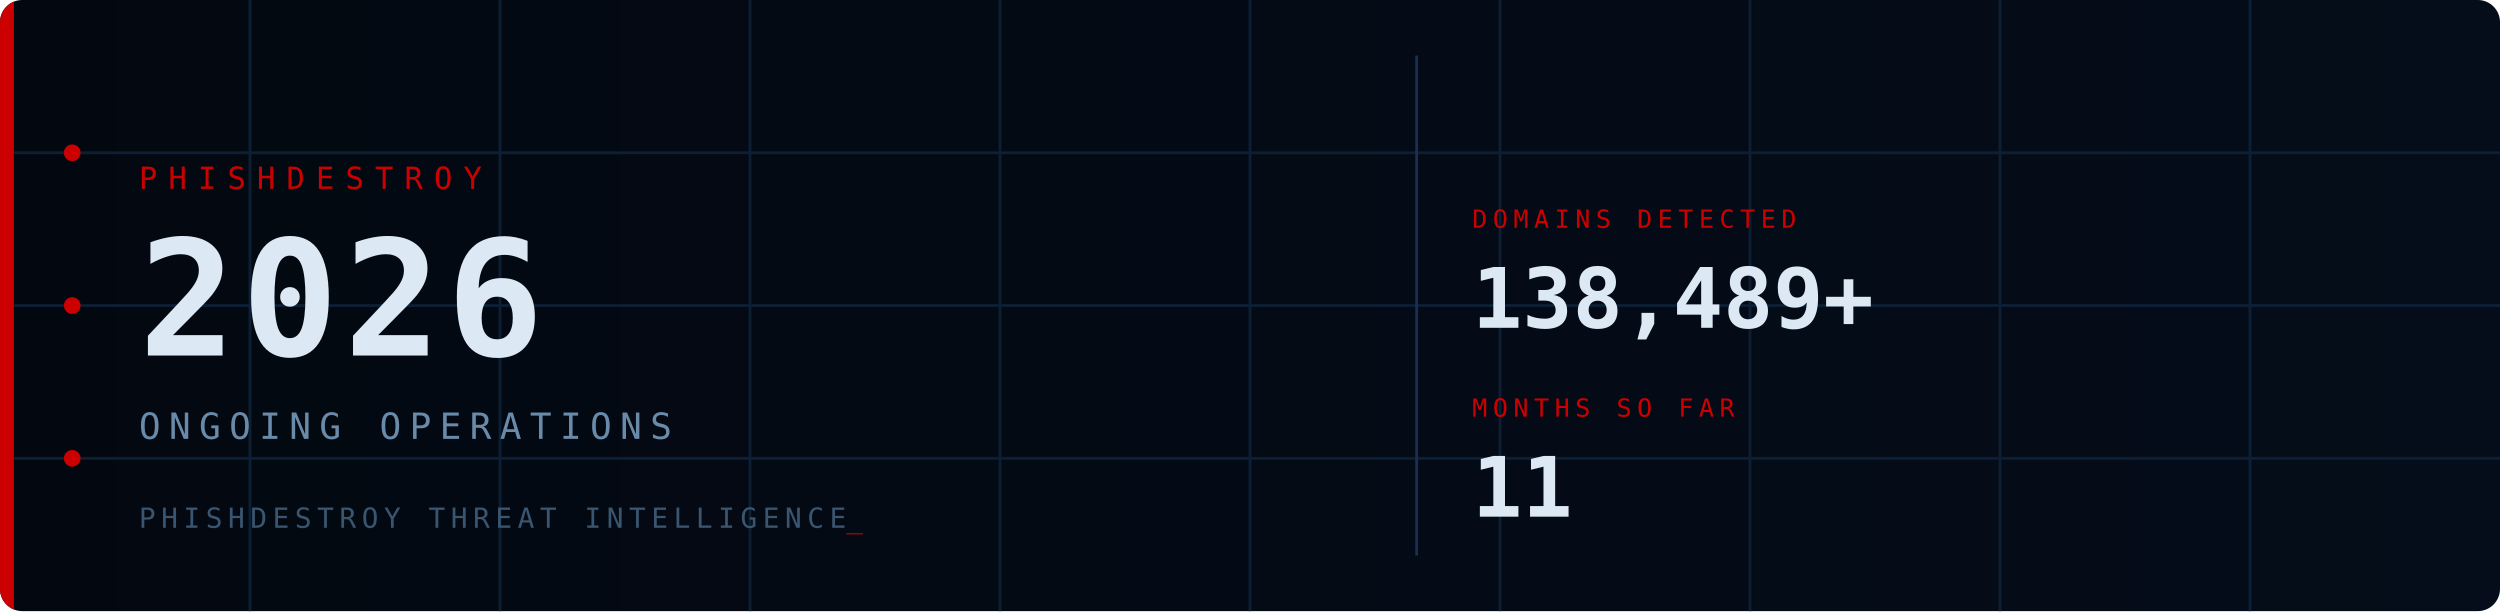
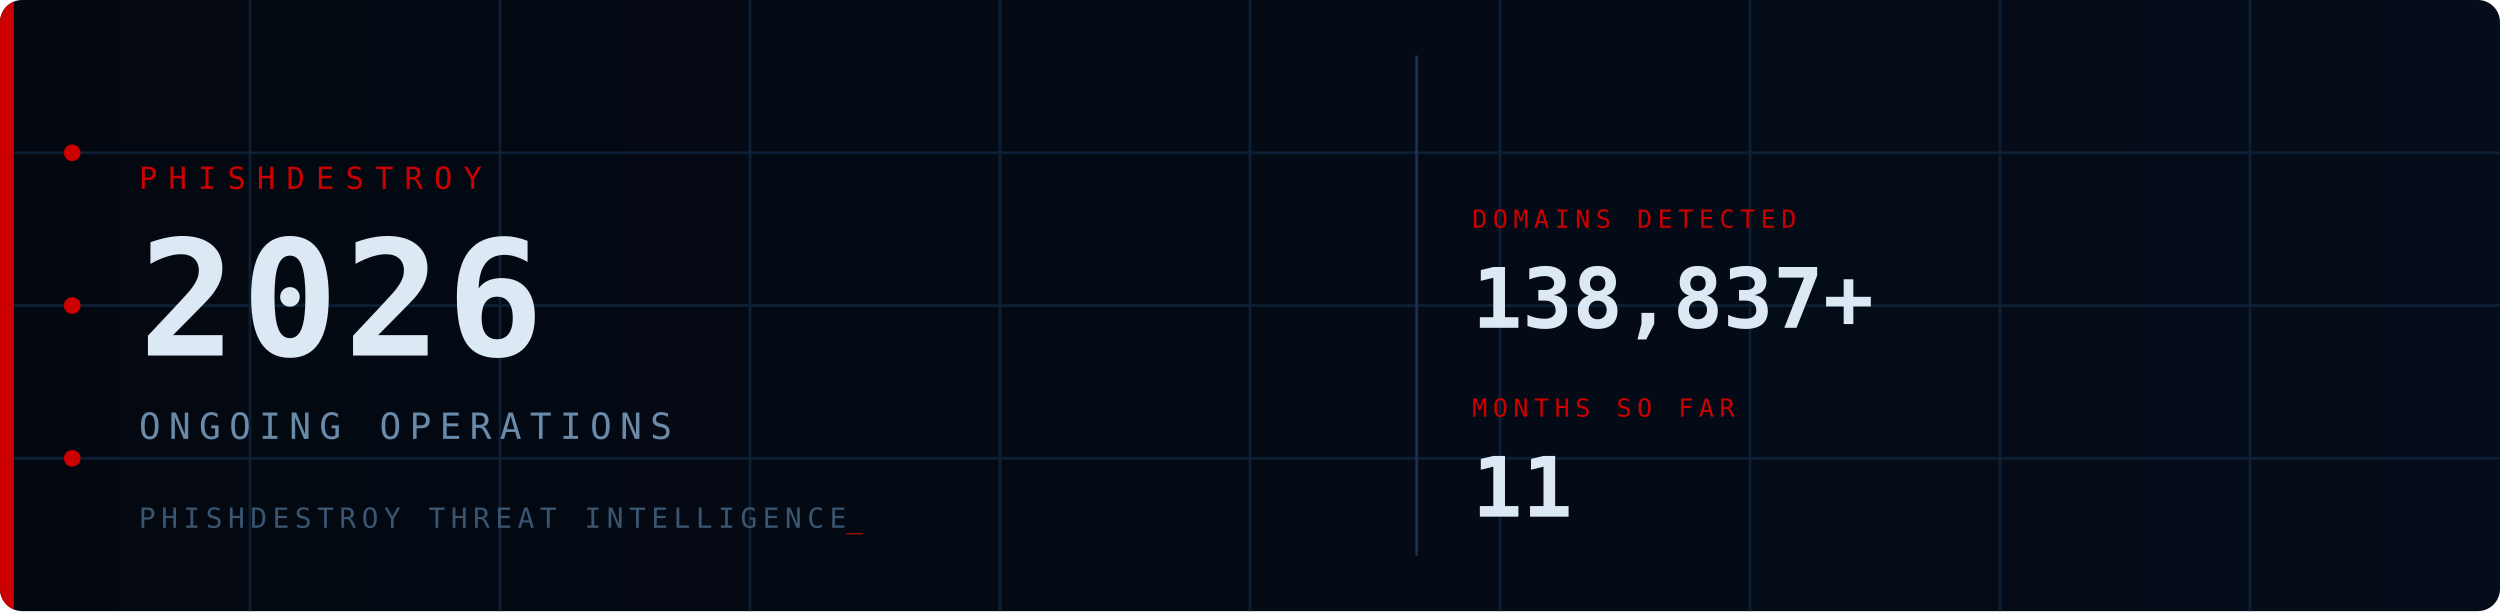
<svg xmlns="http://www.w3.org/2000/svg" viewBox="0 0 900 220" width="900" height="220">
  <defs>
    <style>
      @keyframes fadein { from { opacity:0; transform:translateY(6px); } to { opacity:1; transform:translateY(0); } }
      @keyframes fadein_r { from { opacity:0; transform:translateX(8px); } to { opacity:1; transform:translateX(0); } }
      @keyframes pulse { 0%,100%{ opacity:1; } 50%{ opacity:0.2; } }
      @keyframes blink { 0%,100%{ opacity:1; } 50%{ opacity:0; } }
      @keyframes scanline { from{ transform:translateY(-20px); } to{ transform:translateY(240px); } }
      @keyframes arc1 { from{ stroke-dashoffset:566; } to{ stroke-dashoffset:0; } }
      @keyframes arc2 { from{ stroke-dashoffset:440; } to{ stroke-dashoffset:0; } }
      @keyframes glow { 0%,100%{ opacity:1; } 50%{ opacity:0.7; } }
      .fi0{ animation:fadein 0.7s ease 0.10s; }
      .fi1{ animation:fadein 0.7s ease 0.30s; }
      .fi2{ animation:fadein 0.7s ease 0.50s; }
      .fi3{ animation:fadein 0.7s ease 0.65s; }
      .fr1{ animation:fadein_r 0.6s ease 0.70s; }
      .fr2{ animation:fadein_r 0.6s ease 0.90s; }
      .p0{ animation:pulse 2.5s ease-in-out infinite 0.0s; }
      .p1{ animation:pulse 2.5s ease-in-out infinite 0.8s; }
      .p2{ animation:pulse 2.5s ease-in-out infinite 1.6s; }
      .cur{ animation:blink 1s step-end infinite; }
      .scan{ animation:scanline 4s linear infinite 1s; }
      .a1{ animation:arc1 2s ease-out 0.2s; }
      .a2{ animation:arc2 2.5s ease-out 0.5s; }
      .bar{ animation:glow 3s ease-in-out infinite; }
    </style>
    <linearGradient id="bg" x1="0" y1="0" x2="1" y2="0">
      <stop offset="0%" stop-color="#030810" />
      <stop offset="100%" stop-color="#050d1a" />
    </linearGradient>
    <linearGradient id="sg" x1="0" y1="0" x2="0" y2="1">
      <stop offset="0%" stop-color="#fff" stop-opacity="0" />
      <stop offset="50%" stop-color="#fff" stop-opacity="0.04" />
      <stop offset="100%" stop-color="#fff" stop-opacity="0" />
    </linearGradient>
    <clipPath id="cp">
      <rect width="900" height="220" rx="8" />
    </clipPath>
  </defs>
  <rect width="900" height="220" rx="8" fill="url(#bg)" />
  <g clip-path="url(#cp)">
    <g stroke="#0d1f35" stroke-width="1">
      <line x1="90" y1="0" x2="90" y2="220" />
      <line x1="180" y1="0" x2="180" y2="220" />
      <line x1="270" y1="0" x2="270" y2="220" />
      <line x1="360" y1="0" x2="360" y2="220" />
      <line x1="450" y1="0" x2="450" y2="220" />
      <line x1="540" y1="0" x2="540" y2="220" />
      <line x1="630" y1="0" x2="630" y2="220" />
      <line x1="720" y1="0" x2="720" y2="220" />
      <line x1="810" y1="0" x2="810" y2="220" />
      <line x1="0" y1="55" x2="900" y2="55" />
      <line x1="0" y1="110" x2="900" y2="110" />
      <line x1="0" y1="165" x2="900" y2="165" />
    </g>
    <circle class="a1" cx="870" cy="110" r="90" fill="none" stroke="#CC0000" stroke-opacity="0.22" stroke-width="1.5" stroke-dasharray="566" stroke-dashoffset="566" />
    <circle class="a2" cx="870" cy="110" r="65" fill="none" stroke="#CC0000" stroke-opacity="0.14" stroke-width="1" stroke-dasharray="440" stroke-dashoffset="440" />
    <rect class="scan" x="0" y="-20" width="900" height="20" fill="url(#sg)" />
    <rect class="bar" x="0" y="0" width="5" height="220" fill="#CC0000" />
    <circle class="p0" cx="26" cy="55" r="3" fill="#CC0000" />
    <circle class="p1" cx="26" cy="110" r="3" fill="#CC0000" />
    <circle class="p2" cx="26" cy="165" r="3" fill="#CC0000" />
    <text class="fi0" x="50" y="68" font-family="monospace" font-size="11" fill="#CC0000" letter-spacing="4">PHISHDESTROY</text>
    <text class="fi1" x="50" y="128" font-family="monospace" font-size="58" font-weight="bold" fill="#dde8f5" letter-spacing="2">2026</text>
    <text class="fi2" x="50" y="158" font-family="monospace" font-size="13" fill="#6a8aaa" letter-spacing="3">ONGOING OPERATIONS</text>
    <text class="fi3" x="50" y="190" font-family="monospace" font-size="10" fill="#3a5570" letter-spacing="2">PHISHDESTROY THREAT INTELLIGENCE<tspan class="cur" fill="#CC0000">_</tspan>
    </text>
    <line x1="510" y1="20" x2="510" y2="200" stroke="#1a3050" stroke-width="1" />
    <g class="fr1">
      <text x="530" y="82" font-family="monospace" font-size="9" fill="#CC0000" letter-spacing="2">DOMAINS DETECTED</text>
-       <text x="530" y="118" font-family="monospace" font-size="30" font-weight="bold" fill="#dde8f5">138,489+</text>
+       <text x="530" y="118" font-family="monospace" font-size="30" font-weight="bold" fill="#dde8f5">138,837+</text>
    </g>
    <g class="fr2">
      <text x="530" y="150" font-family="monospace" font-size="9" fill="#CC0000" letter-spacing="2">MONTHS SO FAR</text>
      <text x="530" y="186" font-family="monospace" font-size="30" font-weight="bold" fill="#dde8f5">11</text>
    </g>
  </g>
</svg>
